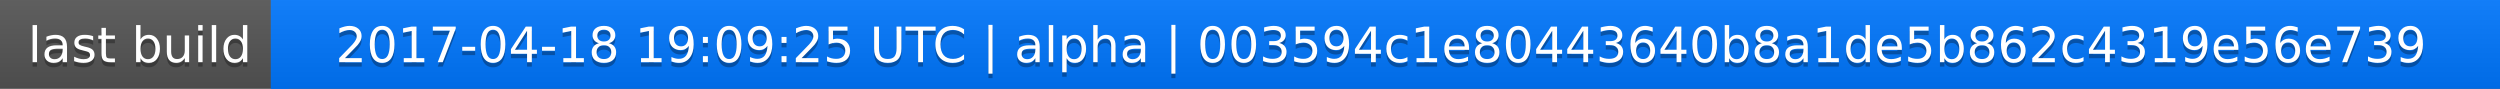
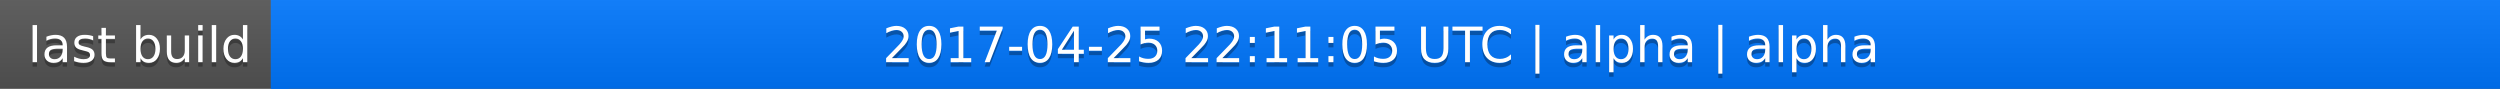
<svg xmlns="http://www.w3.org/2000/svg" width="563" height="20">
  <linearGradient id="a" x2="0" y2="100%">
    <stop offset="0" stop-color="#bbb" stop-opacity=".1" />
    <stop offset="1" stop-opacity=".1" />
  </linearGradient>
  <rect rx="0" width="563" height="20" fill="#555" />
  <rect rx="0" x="61" width="502" height="20" fill="#07f" />
  <path fill="#07f" d="M61 0h4v20h-4z" />
  <rect rx="0" width="563" height="20" fill="url(#a)" />
  <g fill="#fff" text-anchor="middle" font-family="DejaVu Sans,Verdana,Geneva,sans-serif" font-size="11">
    <text x="31.5" y="15" fill="#010101" fill-opacity=".3">last build</text>
    <text x="31.5" y="14">last build</text>
-     <text x="311" y="15" fill="#010101" fill-opacity=".3">2017-04-18 19:09:25 UTC | alpha | 003594c1e80443640b8a1de5b862c4319e56e739</text>
-     <text x="311" y="14">2017-04-18 19:09:25 UTC | alpha | 003594c1e80443640b8a1de5b862c4319e56e739</text>
+     <text x="311" y="15" fill="#010101" fill-opacity=".3">2017-04-25 22:11:05 UTC | alpha | alpha</text>
+     <text x="311" y="14">2017-04-25 22:11:05 UTC | alpha | alpha</text>
  </g>
</svg>
